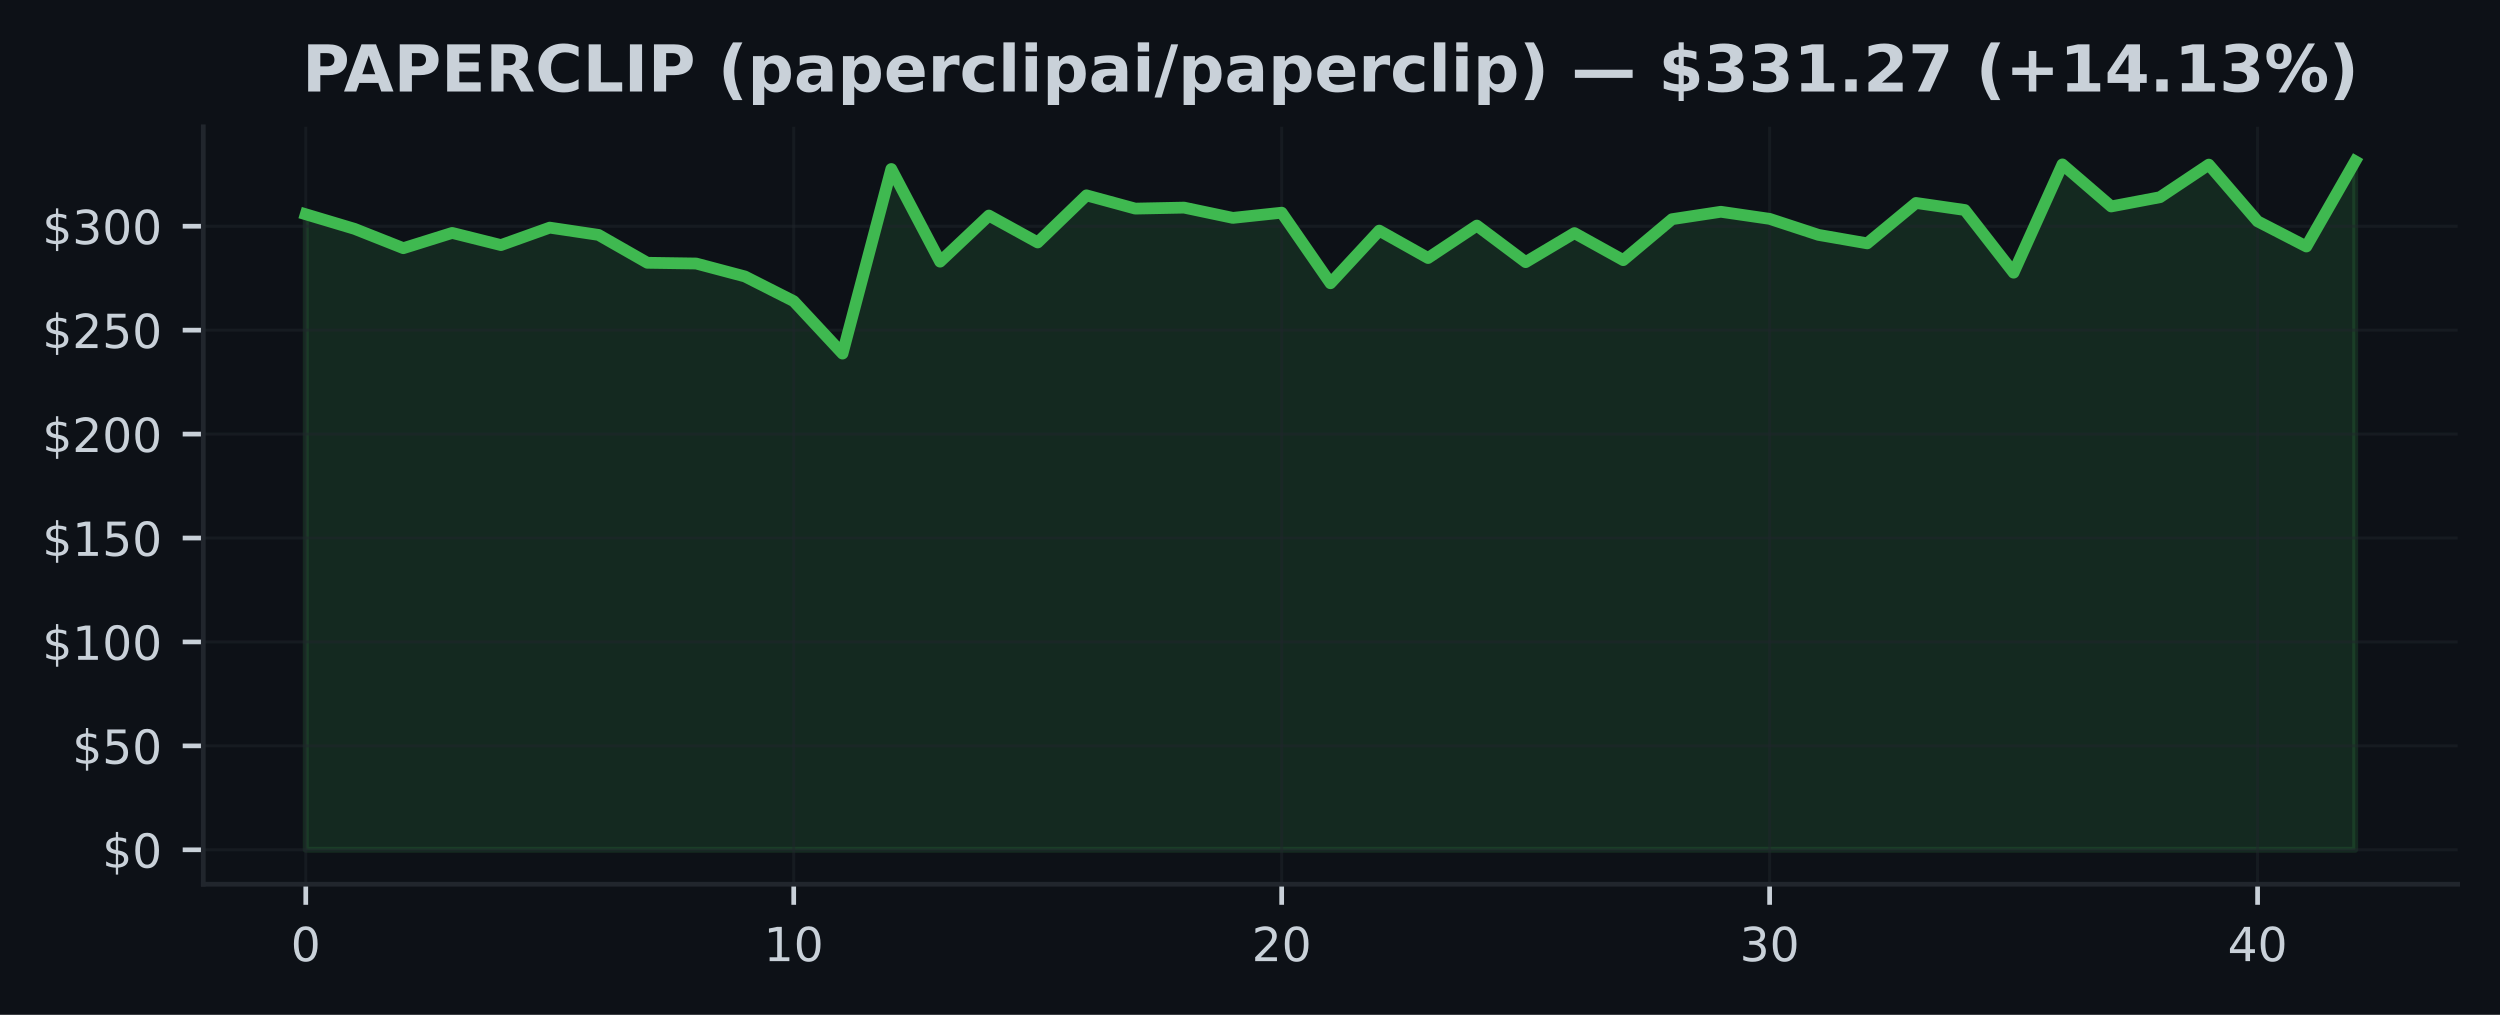
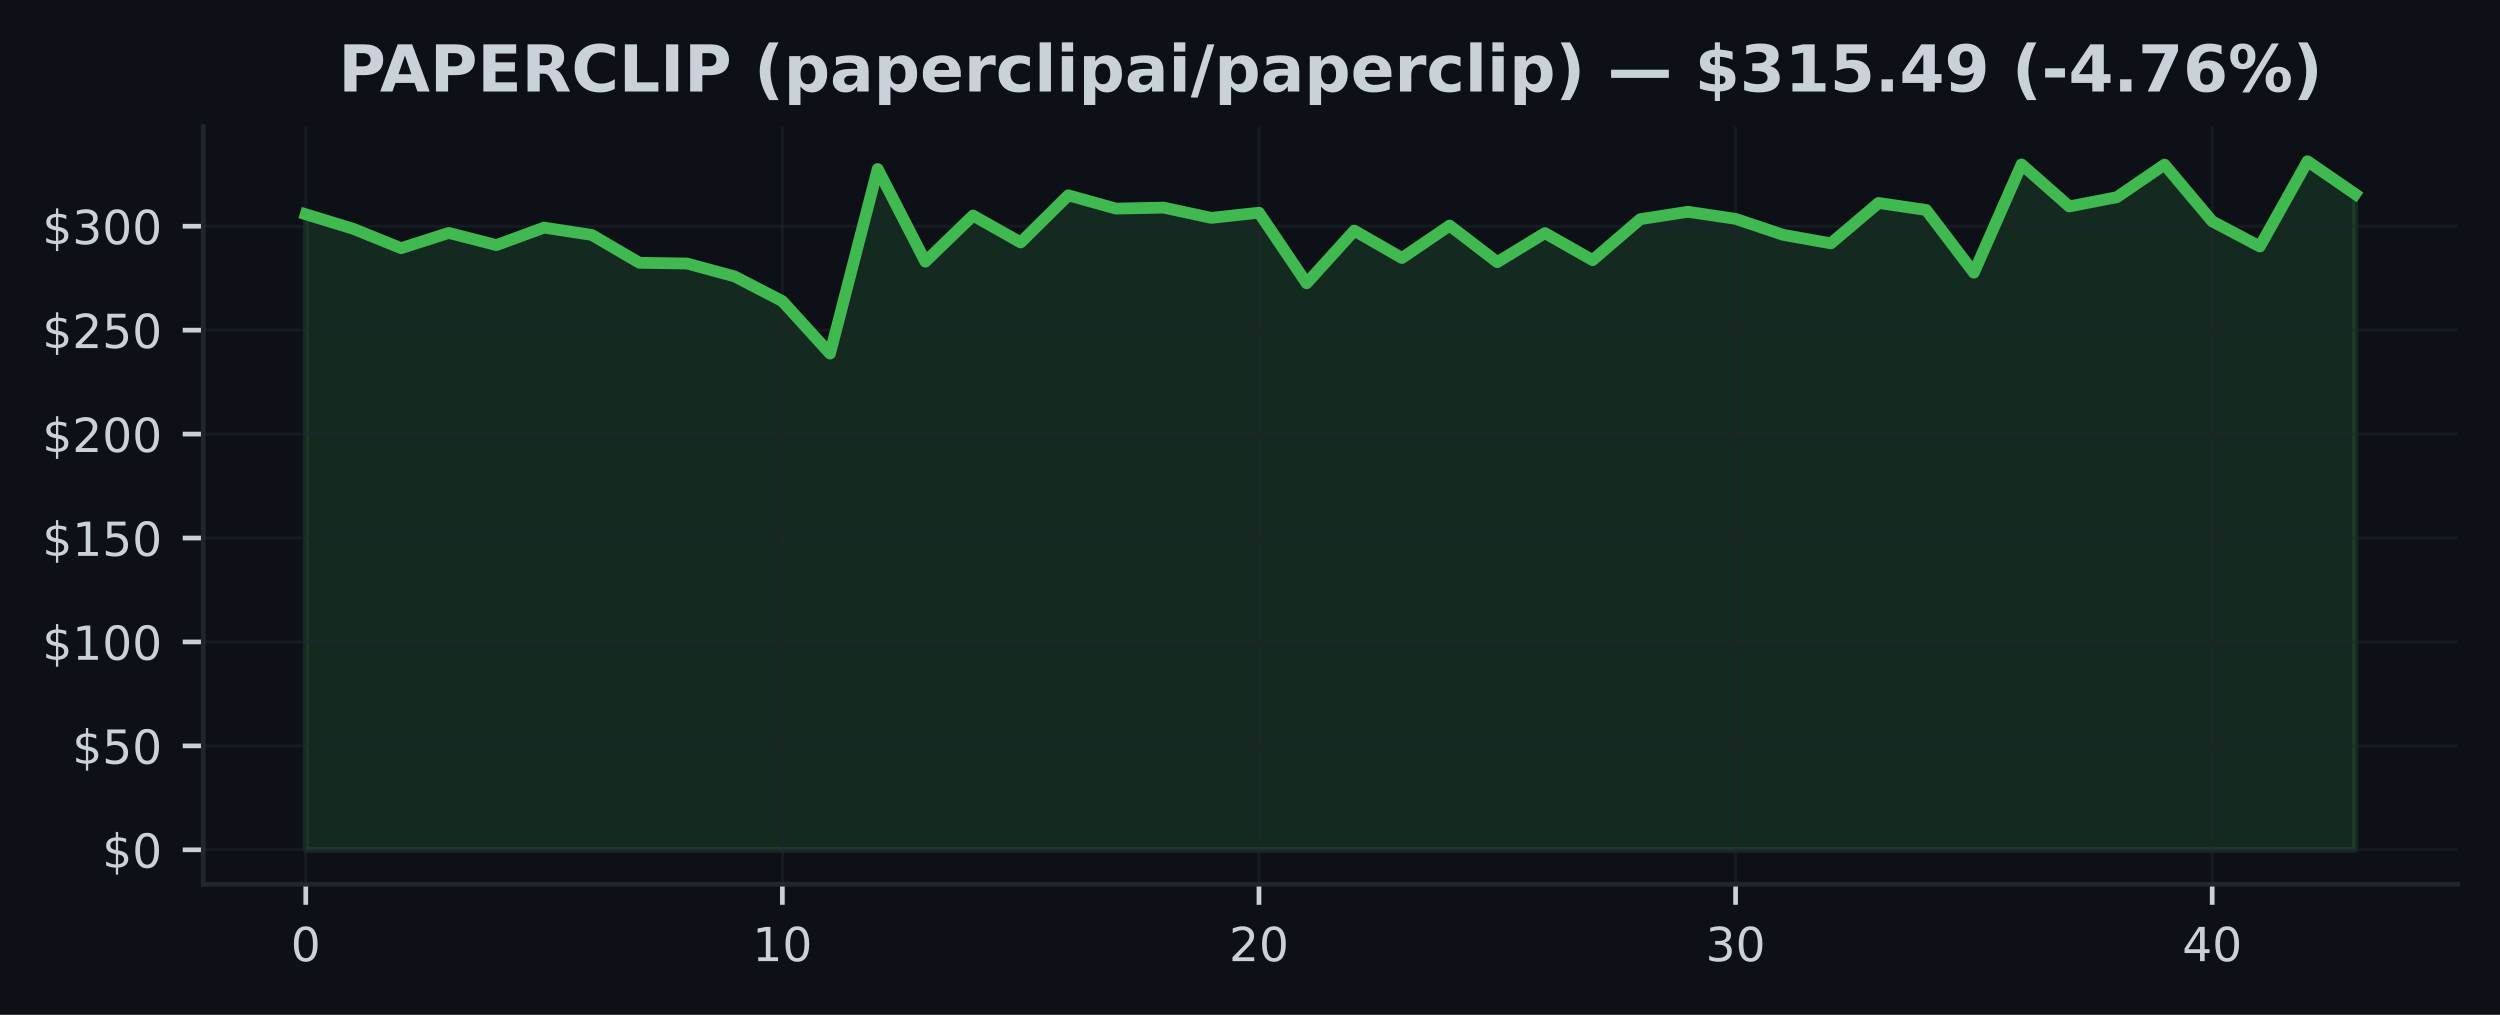
<svg xmlns="http://www.w3.org/2000/svg" xmlns:xlink="http://www.w3.org/1999/xlink" width="425pt" height="172.518pt" viewBox="0 0 425 172.518" version="1.1">
  <defs>
    <style type="text/css">*{stroke-linejoin: round; stroke-linecap: butt}</style>
  </defs>
  <g id="figure_1">
    <g id="patch_1">
      <path d="M 0 172.518  L 425 172.518  L 425 0  L 0 0  z " style="fill: #0d1117" />
    </g>
    <g id="axes_1">
      <g id="patch_2">
        <path d="M 34.56 150.318  L 417.8 150.318  L 417.8 21.558  L 34.56 21.558  z " style="fill: #0d1117" />
      </g>
      <g id="FillBetweenPolyCollection_1">
        <defs>
-           <path id="mf241611620" d="M 51.98 -28.053  L 51.98 -136.093  L 60.275 -133.613  L 68.57 -130.327  L 76.866 -132.924  L 85.161 -130.853  L 93.456 -133.821  L 101.751 -132.585  L 110.047 -127.846  L 118.342 -127.719  L 126.637 -125.521  L 134.932 -121.32  L 143.228 -112.412  L 151.523 -143.786  L 159.818 -128.04  L 168.113 -135.874  L 176.409 -131.302  L 184.704 -139.309  L 192.999 -137.054  L 201.294 -137.224  L 209.59 -135.478  L 217.885 -136.362  L 226.18 -124.366  L 234.475 -133.312  L 242.77 -128.655  L 251.066 -134.168  L 259.361 -127.956  L 267.656 -132.895  L 275.951 -128.295  L 284.247 -135.256  L 292.542 -136.517  L 300.837 -135.312  L 309.132 -132.592  L 317.428 -131.146  L 325.723 -138.016  L 334.018 -136.818  L 342.313 -126.164  L 350.609 -144.567  L 358.904 -137.422  L 367.199 -138.994  L 375.494 -144.531  L 383.79 -134.895  L 392.085 -130.616  L 400.38 -145.107  L 400.38 -28.053  L 400.38 -28.053  L 392.085 -28.053  L 383.79 -28.053  L 375.494 -28.053  L 367.199 -28.053  L 358.904 -28.053  L 350.609 -28.053  L 342.313 -28.053  L 334.018 -28.053  L 325.723 -28.053  L 317.428 -28.053  L 309.132 -28.053  L 300.837 -28.053  L 292.542 -28.053  L 284.247 -28.053  L 275.951 -28.053  L 267.656 -28.053  L 259.361 -28.053  L 251.066 -28.053  L 242.77 -28.053  L 234.475 -28.053  L 226.18 -28.053  L 217.885 -28.053  L 209.59 -28.053  L 201.294 -28.053  L 192.999 -28.053  L 184.704 -28.053  L 176.409 -28.053  L 168.113 -28.053  L 159.818 -28.053  L 151.523 -28.053  L 143.228 -28.053  L 134.932 -28.053  L 126.637 -28.053  L 118.342 -28.053  L 110.047 -28.053  L 101.751 -28.053  L 93.456 -28.053  L 85.161 -28.053  L 76.866 -28.053  L 68.57 -28.053  L 60.275 -28.053  L 51.98 -28.053  z " style="stroke: #3fb950; stroke-opacity: 0.15" />
+           <path id="me24eac872f" d="M 51.98 -28.053  L 51.98 -136.093  L 60.082 -133.613  L 68.185 -130.327  L 76.287 -132.924  L 84.389 -130.853  L 92.492 -133.821  L 100.594 -132.585  L 108.696 -127.846  L 116.799 -127.719  L 124.901 -125.521  L 133.003 -121.32  L 141.106 -112.412  L 149.208 -143.786  L 157.31 -128.04  L 165.413 -135.874  L 173.515 -131.302  L 181.617 -139.309  L 189.72 -137.054  L 197.822 -137.224  L 205.924 -135.478  L 214.027 -136.362  L 222.129 -124.366  L 230.231 -133.312  L 238.333 -128.655  L 246.436 -134.168  L 254.538 -127.956  L 262.64 -132.895  L 270.743 -128.295  L 278.845 -135.256  L 286.947 -136.517  L 295.05 -135.312  L 303.152 -132.592  L 311.254 -131.146  L 319.357 -138.016  L 327.459 -136.818  L 335.561 -126.164  L 343.664 -144.567  L 351.766 -137.422  L 359.868 -138.994  L 367.971 -144.531  L 376.073 -134.895  L 384.175 -130.616  L 392.278 -145.107  L 400.38 -139.531  L 400.38 -28.053  L 400.38 -28.053  L 392.278 -28.053  L 384.175 -28.053  L 376.073 -28.053  L 367.971 -28.053  L 359.868 -28.053  L 351.766 -28.053  L 343.664 -28.053  L 335.561 -28.053  L 327.459 -28.053  L 319.357 -28.053  L 311.254 -28.053  L 303.152 -28.053  L 295.05 -28.053  L 286.947 -28.053  L 278.845 -28.053  L 270.743 -28.053  L 262.64 -28.053  L 254.538 -28.053  L 246.436 -28.053  L 238.333 -28.053  L 230.231 -28.053  L 222.129 -28.053  L 214.027 -28.053  L 205.924 -28.053  L 197.822 -28.053  L 189.72 -28.053  L 181.617 -28.053  L 173.515 -28.053  L 165.413 -28.053  L 157.31 -28.053  L 149.208 -28.053  L 141.106 -28.053  L 133.003 -28.053  L 124.901 -28.053  L 116.799 -28.053  L 108.696 -28.053  L 100.594 -28.053  L 92.492 -28.053  L 84.389 -28.053  L 76.287 -28.053  L 68.185 -28.053  L 60.082 -28.053  L 51.98 -28.053  z " style="stroke: #3fb950; stroke-opacity: 0.15" />
        </defs>
-         <g clip-path="url(#p571a6e2af3)">
-           <use xlink:href="#mf241611620" x="0" y="172.518" style="fill: #3fb950; fill-opacity: 0.15; stroke: #3fb950; stroke-opacity: 0.15" />
+         <g clip-path="url(#pc6719e07db)">
+           <use xlink:href="#me24eac872f" x="0" y="172.518" style="fill: #3fb950; fill-opacity: 0.15; stroke: #3fb950; stroke-opacity: 0.15" />
        </g>
      </g>
      <g id="matplotlib.axis_1">
        <g id="xtick_1">
          <g id="line2d_1">
-             <path d="M 51.98 150.318  L 51.98 21.558  " clip-path="url(#p571a6e2af3)" style="fill: none; stroke: #21262d; stroke-opacity: 0.5; stroke-width: 0.5; stroke-linecap: square" />
+             <path d="M 51.98 150.318  L 51.98 21.558  " clip-path="url(#pc6719e07db)" style="fill: none; stroke: #21262d; stroke-opacity: 0.5; stroke-width: 0.5; stroke-linecap: square" />
          </g>
          <g id="line2d_2">
            <defs>
-               <path id="m3f71fff48d" d="M 0 0  L 0 3.5  " style="stroke: #c9d1d9; stroke-width: 0.8" />
+               <path id="m43823435c6" d="M 0 0  L 0 3.5  " style="stroke: #c9d1d9; stroke-width: 0.8" />
            </defs>
            <g>
-               <use xlink:href="#m3f71fff48d" x="51.98" y="150.318" style="fill: #c9d1d9; stroke: #c9d1d9; stroke-width: 0.8" />
+               <use xlink:href="#m43823435c6" x="51.98" y="150.318" style="fill: #c9d1d9; stroke: #c9d1d9; stroke-width: 0.8" />
            </g>
          </g>
          <g id="text_1">
            <g style="fill: #c9d1d9" transform="translate(49.435 163.3964) scale(0.08 -0.08)">
              <defs>
                <path id="DejaVuSans-13" d="M 2034 4250  Q 1547 4250 1301 3770  Q 1056 3291 1056 2328  Q 1056 1369 1301 889  Q 1547 409 2034 409  Q 2525 409 2770 889  Q 3016 1369 3016 2328  Q 3016 3291 2770 3770  Q 2525 4250 2034 4250  z M 2034 4750  Q 2819 4750 3233 4129  Q 3647 3509 3647 2328  Q 3647 1150 3233 529  Q 2819 -91 2034 -91  Q 1250 -91 836 529  Q 422 1150 422 2328  Q 422 3509 836 4129  Q 1250 4750 2034 4750  z " transform="scale(0.015625)" />
              </defs>
              <use xlink:href="#DejaVuSans-13" />
            </g>
          </g>
        </g>
        <g id="xtick_2">
          <g id="line2d_3">
-             <path d="M 134.932 150.318  L 134.932 21.558  " clip-path="url(#p571a6e2af3)" style="fill: none; stroke: #21262d; stroke-opacity: 0.5; stroke-width: 0.5; stroke-linecap: square" />
+             <path d="M 133.003 150.318  L 133.003 21.558  " clip-path="url(#pc6719e07db)" style="fill: none; stroke: #21262d; stroke-opacity: 0.5; stroke-width: 0.5; stroke-linecap: square" />
          </g>
          <g id="line2d_4">
            <g>
-               <use xlink:href="#m3f71fff48d" x="134.932" y="150.318" style="fill: #c9d1d9; stroke: #c9d1d9; stroke-width: 0.8" />
+               <use xlink:href="#m43823435c6" x="133.003" y="150.318" style="fill: #c9d1d9; stroke: #c9d1d9; stroke-width: 0.8" />
            </g>
          </g>
          <g id="text_2">
-             <g style="fill: #c9d1d9" transform="translate(129.8424 163.3964) scale(0.08 -0.08)">
+             <g style="fill: #c9d1d9" transform="translate(127.9133 163.3964) scale(0.08 -0.08)">
              <defs>
                <path id="DejaVuSans-14" d="M 794 531  L 1825 531  L 1825 4091  L 703 3866  L 703 4441  L 1819 4666  L 2450 4666  L 2450 531  L 3481 531  L 3481 0  L 794 0  L 794 531  z " transform="scale(0.015625)" />
              </defs>
              <use xlink:href="#DejaVuSans-14" />
              <use xlink:href="#DejaVuSans-13" transform="translate(63.625 0)" />
            </g>
          </g>
        </g>
        <g id="xtick_3">
          <g id="line2d_5">
-             <path d="M 217.885 150.318  L 217.885 21.558  " clip-path="url(#p571a6e2af3)" style="fill: none; stroke: #21262d; stroke-opacity: 0.5; stroke-width: 0.5; stroke-linecap: square" />
+             <path d="M 214.027 150.318  L 214.027 21.558  " clip-path="url(#pc6719e07db)" style="fill: none; stroke: #21262d; stroke-opacity: 0.5; stroke-width: 0.5; stroke-linecap: square" />
          </g>
          <g id="line2d_6">
            <g>
-               <use xlink:href="#m3f71fff48d" x="217.885" y="150.318" style="fill: #c9d1d9; stroke: #c9d1d9; stroke-width: 0.8" />
+               <use xlink:href="#m43823435c6" x="214.027" y="150.318" style="fill: #c9d1d9; stroke: #c9d1d9; stroke-width: 0.8" />
            </g>
          </g>
          <g id="text_3">
-             <g style="fill: #c9d1d9" transform="translate(212.7948 163.3964) scale(0.08 -0.08)">
+             <g style="fill: #c9d1d9" transform="translate(208.9365 163.3964) scale(0.08 -0.08)">
              <defs>
                <path id="DejaVuSans-15" d="M 1228 531  L 3431 531  L 3431 0  L 469 0  L 469 531  Q 828 903 1448 1529  Q 2069 2156 2228 2338  Q 2531 2678 2651 2914  Q 2772 3150 2772 3378  Q 2772 3750 2511 3984  Q 2250 4219 1831 4219  Q 1534 4219 1204 4116  Q 875 4013 500 3803  L 500 4441  Q 881 4594 1212 4672  Q 1544 4750 1819 4750  Q 2544 4750 2975 4387  Q 3406 4025 3406 3419  Q 3406 3131 3298 2873  Q 3191 2616 2906 2266  Q 2828 2175 2409 1742  Q 1991 1309 1228 531  z " transform="scale(0.015625)" />
              </defs>
              <use xlink:href="#DejaVuSans-15" />
              <use xlink:href="#DejaVuSans-13" transform="translate(63.625 0)" />
            </g>
          </g>
        </g>
        <g id="xtick_4">
          <g id="line2d_7">
-             <path d="M 300.837 150.318  L 300.837 21.558  " clip-path="url(#p571a6e2af3)" style="fill: none; stroke: #21262d; stroke-opacity: 0.5; stroke-width: 0.5; stroke-linecap: square" />
+             <path d="M 295.05 150.318  L 295.05 21.558  " clip-path="url(#pc6719e07db)" style="fill: none; stroke: #21262d; stroke-opacity: 0.5; stroke-width: 0.5; stroke-linecap: square" />
          </g>
          <g id="line2d_8">
            <g>
-               <use xlink:href="#m3f71fff48d" x="300.837" y="150.318" style="fill: #c9d1d9; stroke: #c9d1d9; stroke-width: 0.8" />
+               <use xlink:href="#m43823435c6" x="295.05" y="150.318" style="fill: #c9d1d9; stroke: #c9d1d9; stroke-width: 0.8" />
            </g>
          </g>
          <g id="text_4">
-             <g style="fill: #c9d1d9" transform="translate(295.7471 163.3964) scale(0.08 -0.08)">
+             <g style="fill: #c9d1d9" transform="translate(289.9598 163.3964) scale(0.08 -0.08)">
              <defs>
                <path id="DejaVuSans-16" d="M 2597 2516  Q 3050 2419 3304 2112  Q 3559 1806 3559 1356  Q 3559 666 3084 287  Q 2609 -91 1734 -91  Q 1441 -91 1130 -33  Q 819 25 488 141  L 488 750  Q 750 597 1062 519  Q 1375 441 1716 441  Q 2309 441 2620 675  Q 2931 909 2931 1356  Q 2931 1769 2642 2001  Q 2353 2234 1838 2234  L 1294 2234  L 1294 2753  L 1863 2753  Q 2328 2753 2575 2939  Q 2822 3125 2822 3475  Q 2822 3834 2567 4026  Q 2313 4219 1838 4219  Q 1578 4219 1281 4162  Q 984 4106 628 3988  L 628 4550  Q 988 4650 1302 4700  Q 1616 4750 1894 4750  Q 2613 4750 3031 4423  Q 3450 4097 3450 3541  Q 3450 3153 3228 2886  Q 3006 2619 2597 2516  z " transform="scale(0.015625)" />
              </defs>
              <use xlink:href="#DejaVuSans-16" />
              <use xlink:href="#DejaVuSans-13" transform="translate(63.625 0)" />
            </g>
          </g>
        </g>
        <g id="xtick_5">
          <g id="line2d_9">
-             <path d="M 383.79 150.318  L 383.79 21.558  " clip-path="url(#p571a6e2af3)" style="fill: none; stroke: #21262d; stroke-opacity: 0.5; stroke-width: 0.5; stroke-linecap: square" />
+             <path d="M 376.073 150.318  L 376.073 21.558  " clip-path="url(#pc6719e07db)" style="fill: none; stroke: #21262d; stroke-opacity: 0.5; stroke-width: 0.5; stroke-linecap: square" />
          </g>
          <g id="line2d_10">
            <g>
-               <use xlink:href="#m3f71fff48d" x="383.79" y="150.318" style="fill: #c9d1d9; stroke: #c9d1d9; stroke-width: 0.8" />
+               <use xlink:href="#m43823435c6" x="376.073" y="150.318" style="fill: #c9d1d9; stroke: #c9d1d9; stroke-width: 0.8" />
            </g>
          </g>
          <g id="text_5">
-             <g style="fill: #c9d1d9" transform="translate(378.6995 163.3964) scale(0.08 -0.08)">
+             <g style="fill: #c9d1d9" transform="translate(370.983 163.3964) scale(0.08 -0.08)">
              <defs>
                <path id="DejaVuSans-17" d="M 2419 4116  L 825 1625  L 2419 1625  L 2419 4116  z M 2253 4666  L 3047 4666  L 3047 1625  L 3713 1625  L 3713 1100  L 3047 1100  L 3047 0  L 2419 0  L 2419 1100  L 313 1100  L 313 1709  L 2253 4666  z " transform="scale(0.015625)" />
              </defs>
              <use xlink:href="#DejaVuSans-17" />
              <use xlink:href="#DejaVuSans-13" transform="translate(63.625 0)" />
            </g>
          </g>
        </g>
      </g>
      <g id="matplotlib.axis_2">
        <g id="ytick_1">
          <g id="line2d_11">
-             <path d="M 34.56 144.466  L 417.8 144.466  " clip-path="url(#p571a6e2af3)" style="fill: none; stroke: #21262d; stroke-opacity: 0.5; stroke-width: 0.5; stroke-linecap: square" />
+             <path d="M 34.56 144.466  L 417.8 144.466  " clip-path="url(#pc6719e07db)" style="fill: none; stroke: #21262d; stroke-opacity: 0.5; stroke-width: 0.5; stroke-linecap: square" />
          </g>
          <g id="line2d_12">
            <defs>
-               <path id="m5c9464b372" d="M 0 0  L -3.5 0  " style="stroke: #c9d1d9; stroke-width: 0.8" />
+               <path id="m515d30eed3" d="M 0 0  L -3.5 0  " style="stroke: #c9d1d9; stroke-width: 0.8" />
            </defs>
            <g>
-               <use xlink:href="#m5c9464b372" x="34.56" y="144.466" style="fill: #c9d1d9; stroke: #c9d1d9; stroke-width: 0.8" />
+               <use xlink:href="#m515d30eed3" x="34.56" y="144.466" style="fill: #c9d1d9; stroke: #c9d1d9; stroke-width: 0.8" />
            </g>
          </g>
          <g id="text_6">
            <g style="fill: #c9d1d9" transform="translate(17.38 147.5049) scale(0.08 -0.08)">
              <defs>
                <path id="DejaVuSans-7" d="M 2163 -941  L 1850 -941  L 1847 0  Q 1519 6 1191 76  Q 863 147 531 288  L 531 850  Q 850 650 1176 548  Q 1503 447 1850 444  L 1850 1869  Q 1159 1981 845 2250  Q 531 2519 531 2988  Q 531 3497 872 3790  Q 1213 4084 1850 4128  L 1850 4863  L 2163 4863  L 2163 4138  Q 2453 4125 2725 4076  Q 2997 4028 3256 3944  L 3256 3397  Q 2997 3528 2723 3600  Q 2450 3672 2163 3684  L 2163 2350  Q 2872 2241 3206 1959  Q 3541 1678 3541 1191  Q 3541 663 3186 358  Q 2831 53 2163 6  L 2163 -941  z M 1850 2406  L 1850 3688  Q 1488 3647 1297 3481  Q 1106 3316 1106 3041  Q 1106 2772 1282 2622  Q 1459 2472 1850 2406  z M 2163 1806  L 2163 453  Q 2559 506 2761 678  Q 2963 850 2963 1131  Q 2963 1406 2770 1568  Q 2578 1731 2163 1806  z " transform="scale(0.015625)" />
              </defs>
              <use xlink:href="#DejaVuSans-7" />
              <use xlink:href="#DejaVuSans-13" transform="translate(63.625 0)" />
            </g>
          </g>
        </g>
        <g id="ytick_2">
          <g id="line2d_13">
-             <path d="M 34.56 126.798  L 417.8 126.798  " clip-path="url(#p571a6e2af3)" style="fill: none; stroke: #21262d; stroke-opacity: 0.5; stroke-width: 0.5; stroke-linecap: square" />
+             <path d="M 34.56 126.798  L 417.8 126.798  " clip-path="url(#pc6719e07db)" style="fill: none; stroke: #21262d; stroke-opacity: 0.5; stroke-width: 0.5; stroke-linecap: square" />
          </g>
          <g id="line2d_14">
            <g>
-               <use xlink:href="#m5c9464b372" x="34.56" y="126.798" style="fill: #c9d1d9; stroke: #c9d1d9; stroke-width: 0.8" />
+               <use xlink:href="#m515d30eed3" x="34.56" y="126.798" style="fill: #c9d1d9; stroke: #c9d1d9; stroke-width: 0.8" />
            </g>
          </g>
          <g id="text_7">
            <g style="fill: #c9d1d9" transform="translate(12.29 129.8374) scale(0.08 -0.08)">
              <defs>
                <path id="DejaVuSans-18" d="M 691 4666  L 3169 4666  L 3169 4134  L 1269 4134  L 1269 2991  Q 1406 3038 1543 3061  Q 1681 3084 1819 3084  Q 2600 3084 3056 2656  Q 3513 2228 3513 1497  Q 3513 744 3044 326  Q 2575 -91 1722 -91  Q 1428 -91 1123 -41  Q 819 9 494 109  L 494 744  Q 775 591 1075 516  Q 1375 441 1709 441  Q 2250 441 2565 725  Q 2881 1009 2881 1497  Q 2881 1984 2565 2268  Q 2250 2553 1709 2553  Q 1456 2553 1204 2497  Q 953 2441 691 2322  L 691 4666  z " transform="scale(0.015625)" />
              </defs>
              <use xlink:href="#DejaVuSans-7" />
              <use xlink:href="#DejaVuSans-18" transform="translate(63.625 0)" />
              <use xlink:href="#DejaVuSans-13" transform="translate(127.25 0)" />
            </g>
          </g>
        </g>
        <g id="ytick_3">
          <g id="line2d_15">
-             <path d="M 34.56 109.13  L 417.8 109.13  " clip-path="url(#p571a6e2af3)" style="fill: none; stroke: #21262d; stroke-opacity: 0.5; stroke-width: 0.5; stroke-linecap: square" />
+             <path d="M 34.56 109.13  L 417.8 109.13  " clip-path="url(#pc6719e07db)" style="fill: none; stroke: #21262d; stroke-opacity: 0.5; stroke-width: 0.5; stroke-linecap: square" />
          </g>
          <g id="line2d_16">
            <g>
-               <use xlink:href="#m5c9464b372" x="34.56" y="109.13" style="fill: #c9d1d9; stroke: #c9d1d9; stroke-width: 0.8" />
+               <use xlink:href="#m515d30eed3" x="34.56" y="109.13" style="fill: #c9d1d9; stroke: #c9d1d9; stroke-width: 0.8" />
            </g>
          </g>
          <g id="text_8">
            <g style="fill: #c9d1d9" transform="translate(7.2 112.1698) scale(0.08 -0.08)">
              <use xlink:href="#DejaVuSans-7" />
              <use xlink:href="#DejaVuSans-14" transform="translate(63.625 0)" />
              <use xlink:href="#DejaVuSans-13" transform="translate(127.25 0)" />
              <use xlink:href="#DejaVuSans-13" transform="translate(190.875 0)" />
            </g>
          </g>
        </g>
        <g id="ytick_4">
          <g id="line2d_17">
-             <path d="M 34.56 91.463  L 417.8 91.463  " clip-path="url(#p571a6e2af3)" style="fill: none; stroke: #21262d; stroke-opacity: 0.5; stroke-width: 0.5; stroke-linecap: square" />
+             <path d="M 34.56 91.463  L 417.8 91.463  " clip-path="url(#pc6719e07db)" style="fill: none; stroke: #21262d; stroke-opacity: 0.5; stroke-width: 0.5; stroke-linecap: square" />
          </g>
          <g id="line2d_18">
            <g>
-               <use xlink:href="#m5c9464b372" x="34.56" y="91.463" style="fill: #c9d1d9; stroke: #c9d1d9; stroke-width: 0.8" />
+               <use xlink:href="#m515d30eed3" x="34.56" y="91.463" style="fill: #c9d1d9; stroke: #c9d1d9; stroke-width: 0.8" />
            </g>
          </g>
          <g id="text_9">
            <g style="fill: #c9d1d9" transform="translate(7.2 94.5023) scale(0.08 -0.08)">
              <use xlink:href="#DejaVuSans-7" />
              <use xlink:href="#DejaVuSans-14" transform="translate(63.625 0)" />
              <use xlink:href="#DejaVuSans-18" transform="translate(127.25 0)" />
              <use xlink:href="#DejaVuSans-13" transform="translate(190.875 0)" />
            </g>
          </g>
        </g>
        <g id="ytick_5">
          <g id="line2d_19">
-             <path d="M 34.56 73.795  L 417.8 73.795  " clip-path="url(#p571a6e2af3)" style="fill: none; stroke: #21262d; stroke-opacity: 0.5; stroke-width: 0.5; stroke-linecap: square" />
+             <path d="M 34.56 73.795  L 417.8 73.795  " clip-path="url(#pc6719e07db)" style="fill: none; stroke: #21262d; stroke-opacity: 0.5; stroke-width: 0.5; stroke-linecap: square" />
          </g>
          <g id="line2d_20">
            <g>
-               <use xlink:href="#m5c9464b372" x="34.56" y="73.795" style="fill: #c9d1d9; stroke: #c9d1d9; stroke-width: 0.8" />
+               <use xlink:href="#m515d30eed3" x="34.56" y="73.795" style="fill: #c9d1d9; stroke: #c9d1d9; stroke-width: 0.8" />
            </g>
          </g>
          <g id="text_10">
            <g style="fill: #c9d1d9" transform="translate(7.2 76.83475) scale(0.08 -0.08)">
              <use xlink:href="#DejaVuSans-7" />
              <use xlink:href="#DejaVuSans-15" transform="translate(63.625 0)" />
              <use xlink:href="#DejaVuSans-13" transform="translate(127.25 0)" />
              <use xlink:href="#DejaVuSans-13" transform="translate(190.875 0)" />
            </g>
          </g>
        </g>
        <g id="ytick_6">
          <g id="line2d_21">
-             <path d="M 34.56 56.128  L 417.8 56.128  " clip-path="url(#p571a6e2af3)" style="fill: none; stroke: #21262d; stroke-opacity: 0.5; stroke-width: 0.5; stroke-linecap: square" />
+             <path d="M 34.56 56.128  L 417.8 56.128  " clip-path="url(#pc6719e07db)" style="fill: none; stroke: #21262d; stroke-opacity: 0.5; stroke-width: 0.5; stroke-linecap: square" />
          </g>
          <g id="line2d_22">
            <g>
-               <use xlink:href="#m5c9464b372" x="34.56" y="56.128" style="fill: #c9d1d9; stroke: #c9d1d9; stroke-width: 0.8" />
+               <use xlink:href="#m515d30eed3" x="34.56" y="56.128" style="fill: #c9d1d9; stroke: #c9d1d9; stroke-width: 0.8" />
            </g>
          </g>
          <g id="text_11">
            <g style="fill: #c9d1d9" transform="translate(7.2 59.16721) scale(0.08 -0.08)">
              <use xlink:href="#DejaVuSans-7" />
              <use xlink:href="#DejaVuSans-15" transform="translate(63.625 0)" />
              <use xlink:href="#DejaVuSans-18" transform="translate(127.25 0)" />
              <use xlink:href="#DejaVuSans-13" transform="translate(190.875 0)" />
            </g>
          </g>
        </g>
        <g id="ytick_7">
          <g id="line2d_23">
-             <path d="M 34.56 38.46  L 417.8 38.46  " clip-path="url(#p571a6e2af3)" style="fill: none; stroke: #21262d; stroke-opacity: 0.5; stroke-width: 0.5; stroke-linecap: square" />
+             <path d="M 34.56 38.46  L 417.8 38.46  " clip-path="url(#pc6719e07db)" style="fill: none; stroke: #21262d; stroke-opacity: 0.5; stroke-width: 0.5; stroke-linecap: square" />
          </g>
          <g id="line2d_24">
            <g>
-               <use xlink:href="#m5c9464b372" x="34.56" y="38.46" style="fill: #c9d1d9; stroke: #c9d1d9; stroke-width: 0.8" />
+               <use xlink:href="#m515d30eed3" x="34.56" y="38.46" style="fill: #c9d1d9; stroke: #c9d1d9; stroke-width: 0.8" />
            </g>
          </g>
          <g id="text_12">
            <g style="fill: #c9d1d9" transform="translate(7.2 41.49967) scale(0.08 -0.08)">
              <use xlink:href="#DejaVuSans-7" />
              <use xlink:href="#DejaVuSans-16" transform="translate(63.625 0)" />
              <use xlink:href="#DejaVuSans-13" transform="translate(127.25 0)" />
              <use xlink:href="#DejaVuSans-13" transform="translate(190.875 0)" />
            </g>
          </g>
        </g>
      </g>
      <g id="line2d_25">
-         <path d="M 51.98 36.425  L 60.275 38.906  L 68.57 42.192  L 76.866 39.595  L 85.161 41.665  L 93.456 38.697  L 101.751 39.934  L 110.047 44.672  L 118.342 44.799  L 126.637 46.997  L 134.932 51.199  L 143.228 60.107  L 151.523 28.733  L 159.818 44.478  L 168.113 36.644  L 176.409 41.216  L 184.704 33.209  L 192.999 35.464  L 201.294 35.294  L 209.59 37.04  L 217.885 36.156  L 226.18 48.153  L 234.475 39.206  L 242.77 43.863  L 251.066 38.351  L 259.361 44.563  L 267.656 39.623  L 275.951 44.223  L 284.247 37.262  L 292.542 36.001  L 300.837 37.206  L 309.132 39.927  L 317.428 41.372  L 325.723 34.503  L 334.018 35.701  L 342.313 46.354  L 350.609 27.952  L 358.904 35.096  L 367.199 33.524  L 375.494 27.987  L 383.79 37.623  L 392.085 41.902  L 400.38 27.411  " clip-path="url(#p571a6e2af3)" style="fill: none; stroke: #3fb950; stroke-width: 2; stroke-linecap: square" />
+         <path d="M 51.98 36.425  L 60.082 38.906  L 68.185 42.192  L 76.287 39.595  L 84.389 41.665  L 92.492 38.697  L 100.594 39.934  L 108.696 44.672  L 116.799 44.799  L 124.901 46.997  L 133.003 51.199  L 141.106 60.107  L 149.208 28.733  L 157.31 44.478  L 165.413 36.644  L 173.515 41.216  L 181.617 33.209  L 189.72 35.464  L 197.822 35.294  L 205.924 37.04  L 214.027 36.156  L 222.129 48.153  L 230.231 39.206  L 238.333 43.863  L 246.436 38.351  L 254.538 44.563  L 262.64 39.623  L 270.743 44.223  L 278.845 37.262  L 286.947 36.001  L 295.05 37.206  L 303.152 39.927  L 311.254 41.372  L 319.357 34.503  L 327.459 35.701  L 335.561 46.354  L 343.664 27.952  L 351.766 35.096  L 359.868 33.524  L 367.971 27.987  L 376.073 37.623  L 384.175 41.902  L 392.278 27.411  L 400.38 32.987  " clip-path="url(#pc6719e07db)" style="fill: none; stroke: #3fb950; stroke-width: 2; stroke-linecap: square" />
      </g>
      <g id="patch_3">
        <path d="M 34.56 150.318  L 34.56 21.558  " style="fill: none; stroke: #21262d; stroke-width: 0.8; stroke-linejoin: miter; stroke-linecap: square" />
      </g>
      <g id="patch_4">
        <path d="M 34.56 150.318  L 417.8 150.318  " style="fill: none; stroke: #21262d; stroke-width: 0.8; stroke-linejoin: miter; stroke-linecap: square" />
      </g>
      <g id="text_13">
-         <g style="fill: #c9d1d9" transform="translate(51.37625 15.55828) scale(0.11 -0.11)">
+         <g style="fill: #c9d1d9" transform="translate(57.52938 15.55828) scale(0.11 -0.11)">
          <defs>
            <path id="DejaVuSans-Bold-33" d="M 588 4666  L 2584 4666  Q 3475 4666 3951 4270  Q 4428 3875 4428 3144  Q 4428 2409 3951 2014  Q 3475 1619 2584 1619  L 1791 1619  L 1791 0  L 588 0  L 588 4666  z M 1791 3794  L 1791 2491  L 2456 2491  Q 2806 2491 2997 2661  Q 3188 2831 3188 3144  Q 3188 3456 2997 3625  Q 2806 3794 2456 3794  L 1791 3794  z " transform="scale(0.015625)" />
            <path id="DejaVuSans-Bold-24" d="M 3419 850  L 1538 850  L 1241 0  L 31 0  L 1759 4666  L 3194 4666  L 4922 0  L 3713 0  L 3419 850  z M 1838 1716  L 3116 1716  L 2478 3572  L 1838 1716  z " transform="scale(0.015625)" />
            <path id="DejaVuSans-Bold-28" d="M 588 4666  L 3834 4666  L 3834 3756  L 1791 3756  L 1791 2888  L 3713 2888  L 3713 1978  L 1791 1978  L 1791 909  L 3903 909  L 3903 0  L 588 0  L 588 4666  z " transform="scale(0.015625)" />
            <path id="DejaVuSans-Bold-35" d="M 2297 2597  Q 2675 2597 2839 2737  Q 3003 2878 3003 3200  Q 3003 3519 2839 3656  Q 2675 3794 2297 3794  L 1791 3794  L 1791 2597  L 2297 2597  z M 1791 1766  L 1791 0  L 588 0  L 588 4666  L 2425 4666  Q 3347 4666 3776 4356  Q 4206 4047 4206 3378  Q 4206 2916 3982 2619  Q 3759 2322 3309 2181  Q 3556 2125 3751 1926  Q 3947 1728 4147 1325  L 4800 0  L 3519 0  L 2950 1159  Q 2778 1509 2601 1637  Q 2425 1766 2131 1766  L 1791 1766  z " transform="scale(0.015625)" />
            <path id="DejaVuSans-Bold-26" d="M 4288 256  Q 3956 84 3597 -3  Q 3238 -91 2847 -91  Q 1681 -91 1000 561  Q 319 1213 319 2328  Q 319 3447 1000 4098  Q 1681 4750 2847 4750  Q 3238 4750 3597 4662  Q 3956 4575 4288 4403  L 4288 3438  Q 3953 3666 3628 3772  Q 3303 3878 2944 3878  Q 2300 3878 1931 3465  Q 1563 3053 1563 2328  Q 1563 1606 1931 1193  Q 2300 781 2944 781  Q 3303 781 3628 887  Q 3953 994 4288 1222  L 4288 256  z " transform="scale(0.015625)" />
            <path id="DejaVuSans-Bold-2f" d="M 588 4666  L 1791 4666  L 1791 909  L 3903 909  L 3903 0  L 588 0  L 588 4666  z " transform="scale(0.015625)" />
            <path id="DejaVuSans-Bold-2c" d="M 588 4666  L 1791 4666  L 1791 0  L 588 0  L 588 4666  z " transform="scale(0.015625)" />
            <path id="DejaVuSans-Bold-3" transform="scale(0.015625)" />
            <path id="DejaVuSans-Bold-b" d="M 2413 -844  L 1484 -844  Q 1006 -72 778 623  Q 550 1319 550 2003  Q 550 2688 779 3389  Q 1009 4091 1484 4856  L 2413 4856  Q 2013 4116 1813 3408  Q 1613 2700 1613 2009  Q 1613 1319 1811 609  Q 2009 -100 2413 -844  z " transform="scale(0.015625)" />
            <path id="DejaVuSans-Bold-53" d="M 1656 506  L 1656 -1331  L 538 -1331  L 538 3500  L 1656 3500  L 1656 2988  Q 1888 3294 2169 3439  Q 2450 3584 2816 3584  Q 3463 3584 3878 3070  Q 4294 2556 4294 1747  Q 4294 938 3878 423  Q 3463 -91 2816 -91  Q 2450 -91 2169 54  Q 1888 200 1656 506  z M 2400 2772  Q 2041 2772 1848 2508  Q 1656 2244 1656 1747  Q 1656 1250 1848 986  Q 2041 722 2400 722  Q 2759 722 2948 984  Q 3138 1247 3138 1747  Q 3138 2247 2948 2509  Q 2759 2772 2400 2772  z " transform="scale(0.015625)" />
            <path id="DejaVuSans-Bold-44" d="M 2106 1575  Q 1756 1575 1579 1456  Q 1403 1338 1403 1106  Q 1403 894 1545 773  Q 1688 653 1941 653  Q 2256 653 2472 879  Q 2688 1106 2688 1447  L 2688 1575  L 2106 1575  z M 3816 1997  L 3816 0  L 2688 0  L 2688 519  Q 2463 200 2181 54  Q 1900 -91 1497 -91  Q 953 -91 614 226  Q 275 544 275 1050  Q 275 1666 698 1953  Q 1122 2241 2028 2241  L 2688 2241  L 2688 2328  Q 2688 2594 2478 2717  Q 2269 2841 1825 2841  Q 1466 2841 1156 2769  Q 847 2697 581 2553  L 581 3406  Q 941 3494 1303 3539  Q 1666 3584 2028 3584  Q 2975 3584 3395 3211  Q 3816 2838 3816 1997  z " transform="scale(0.015625)" />
            <path id="DejaVuSans-Bold-48" d="M 4031 1759  L 4031 1441  L 1416 1441  Q 1456 1047 1700 850  Q 1944 653 2381 653  Q 2734 653 3104 758  Q 3475 863 3866 1075  L 3866 213  Q 3469 63 3072 -14  Q 2675 -91 2278 -91  Q 1328 -91 801 392  Q 275 875 275 1747  Q 275 2603 792 3093  Q 1309 3584 2216 3584  Q 3041 3584 3536 3087  Q 4031 2591 4031 1759  z M 2881 2131  Q 2881 2450 2695 2645  Q 2509 2841 2209 2841  Q 1884 2841 1681 2658  Q 1478 2475 1428 2131  L 2881 2131  z " transform="scale(0.015625)" />
            <path id="DejaVuSans-Bold-55" d="M 3138 2547  Q 2991 2616 2845 2648  Q 2700 2681 2553 2681  Q 2122 2681 1889 2404  Q 1656 2128 1656 1613  L 1656 0  L 538 0  L 538 3500  L 1656 3500  L 1656 2925  Q 1872 3269 2151 3426  Q 2431 3584 2822 3584  Q 2878 3584 2943 3579  Q 3009 3575 3134 3559  L 3138 2547  z " transform="scale(0.015625)" />
            <path id="DejaVuSans-Bold-46" d="M 3366 3391  L 3366 2478  Q 3138 2634 2908 2709  Q 2678 2784 2431 2784  Q 1963 2784 1702 2511  Q 1441 2238 1441 1747  Q 1441 1256 1702 982  Q 1963 709 2431 709  Q 2694 709 2930 787  Q 3166 866 3366 1019  L 3366 103  Q 3103 6 2833 -42  Q 2563 -91 2291 -91  Q 1344 -91 809 395  Q 275 881 275 1747  Q 275 2613 809 3098  Q 1344 3584 2291 3584  Q 2566 3584 2833 3536  Q 3100 3488 3366 3391  z " transform="scale(0.015625)" />
            <path id="DejaVuSans-Bold-4f" d="M 538 4863  L 1656 4863  L 1656 0  L 538 0  L 538 4863  z " transform="scale(0.015625)" />
            <path id="DejaVuSans-Bold-4c" d="M 538 3500  L 1656 3500  L 1656 0  L 538 0  L 538 3500  z M 538 4863  L 1656 4863  L 1656 3950  L 538 3950  L 538 4863  z " transform="scale(0.015625)" />
            <path id="DejaVuSans-Bold-12" d="M 1644 4666  L 2338 4666  L 691 -594  L 0 -594  L 1644 4666  z " transform="scale(0.015625)" />
            <path id="DejaVuSans-Bold-c" d="M 513 -844  Q 913 -100 1113 609  Q 1313 1319 1313 2009  Q 1313 2700 1113 3408  Q 913 4116 513 4856  L 1441 4856  Q 1916 4091 2145 3389  Q 2375 2688 2375 2003  Q 2375 1319 2147 623  Q 1919 -72 1441 -844  L 513 -844  z " transform="scale(0.015625)" />
            <path id="DejaVuSans-Bold-af6" d="M 344 2156  L 6056 2156  L 6056 1350  L 344 1350  L 344 2156  z " transform="scale(0.015625)" />
            <path id="DejaVuSans-Bold-7" d="M 2484 -941  L 1978 -941  L 1975 0  Q 1584 16 1218 87  Q 853 159 506 288  L 506 1106  Q 866 922 1233 823  Q 1600 725 1978 713  L 1978 1684  L 1875 1703  Q 1128 1834 814 2115  Q 500 2397 500 2925  Q 500 3484 883 3798  Q 1266 4113 1975 4141  L 1978 4863  L 2484 4863  L 2484 4153  Q 2797 4128 3109 4075  Q 3422 4022 3738 3938  L 3738 3144  Q 3425 3275 3112 3348  Q 2800 3422 2484 3438  L 2484 2541  L 2584 2522  Q 3378 2397 3698 2105  Q 4019 1813 4019 1241  Q 4019 666 3637 358  Q 3256 50 2484 6  L 2484 -941  z M 1978 2613  L 1978 3428  Q 1756 3416 1623 3308  Q 1491 3200 1491 3034  Q 1491 2850 1612 2745  Q 1734 2641 1978 2613  z M 2484 1594  L 2484 725  Q 2756 728 2892 831  Q 3028 934 3028 1141  Q 3028 1353 2903 1458  Q 2778 1563 2484 1594  z " transform="scale(0.015625)" />
            <path id="DejaVuSans-Bold-16" d="M 2981 2516  Q 3453 2394 3698 2092  Q 3944 1791 3944 1325  Q 3944 631 3412 270  Q 2881 -91 1863 -91  Q 1503 -91 1142 -33  Q 781 25 428 141  L 428 1069  Q 766 900 1098 814  Q 1431 728 1753 728  Q 2231 728 2486 893  Q 2741 1059 2741 1369  Q 2741 1688 2480 1852  Q 2219 2016 1709 2016  L 1228 2016  L 1228 2791  L 1734 2791  Q 2188 2791 2409 2933  Q 2631 3075 2631 3366  Q 2631 3634 2415 3781  Q 2200 3928 1806 3928  Q 1516 3928 1219 3862  Q 922 3797 628 3669  L 628 4550  Q 984 4650 1334 4700  Q 1684 4750 2022 4750  Q 2931 4750 3382 4451  Q 3834 4153 3834 3553  Q 3834 3144 3618 2883  Q 3403 2622 2981 2516  z " transform="scale(0.015625)" />
            <path id="DejaVuSans-Bold-14" d="M 750 831  L 1813 831  L 1813 3847  L 722 3622  L 722 4441  L 1806 4666  L 2950 4666  L 2950 831  L 4013 831  L 4013 0  L 750 0  L 750 831  z " transform="scale(0.015625)" />
+             <path id="DejaVuSans-Bold-18" d="M 678 4666  L 3669 4666  L 3669 3781  L 1638 3781  L 1638 3059  Q 1775 3097 1914 3117  Q 2053 3138 2203 3138  Q 3056 3138 3531 2711  Q 4006 2284 4006 1522  Q 4006 766 3489 337  Q 2972 -91 2053 -91  Q 1656 -91 1267 -14  Q 878 63 494 219  L 494 1166  Q 875 947 1217 837  Q 1559 728 1863 728  Q 2300 728 2551 942  Q 2803 1156 2803 1522  Q 2803 1891 2551 2103  Q 2300 2316 1863 2316  Q 1603 2316 1309 2248  Q 1016 2181 678 2041  L 678 4666  z " transform="scale(0.015625)" />
            <path id="DejaVuSans-Bold-11" d="M 653 1209  L 1778 1209  L 1778 0  L 653 0  L 653 1209  z " transform="scale(0.015625)" />
-             <path id="DejaVuSans-Bold-15" d="M 1844 884  L 3897 884  L 3897 0  L 506 0  L 506 884  L 2209 2388  Q 2438 2594 2547 2791  Q 2656 2988 2656 3200  Q 2656 3528 2436 3728  Q 2216 3928 1850 3928  Q 1569 3928 1234 3808  Q 900 3688 519 3450  L 519 4475  Q 925 4609 1322 4679  Q 1719 4750 2100 4750  Q 2938 4750 3402 4381  Q 3866 4013 3866 3353  Q 3866 2972 3669 2642  Q 3472 2313 2841 1759  L 1844 884  z " transform="scale(0.015625)" />
+             <path id="DejaVuSans-Bold-17" d="M 2356 3675  L 1038 1722  L 2356 1722  L 2356 3675  z M 2156 4666  L 3494 4666  L 3494 1722  L 4159 1722  L 4159 850  L 3494 850  L 3494 0  L 2356 0  L 2356 850  L 288 850  L 288 1881  L 2156 4666  z " transform="scale(0.015625)" />
+             <path id="DejaVuSans-Bold-1c" d="M 641 103  L 641 966  Q 928 831 1190 764  Q 1453 697 1709 697  Q 2247 697 2547 995  Q 2847 1294 2900 1881  Q 2688 1725 2447 1647  Q 2206 1569 1925 1569  Q 1209 1569 770 1986  Q 331 2403 331 3084  Q 331 3838 820 4291  Q 1309 4744 2131 4744  Q 3044 4744 3544 4128  Q 4044 3513 4044 2388  Q 4044 1231 3459 570  Q 2875 -91 1856 -91  Q 1528 -91 1228 -42  Q 928 6 641 103  z M 2125 2350  Q 2441 2350 2600 2554  Q 2759 2759 2759 3169  Q 2759 3575 2600 3781  Q 2441 3988 2125 3988  Q 1809 3988 1650 3781  Q 1491 3575 1491 3169  Q 1491 2759 1650 2554  Q 1809 2350 2125 2350  z " transform="scale(0.015625)" />
+             <path id="DejaVuSans-Bold-10" d="M 347 2297  L 2309 2297  L 2309 1388  L 347 1388  L 347 2297  z " transform="scale(0.015625)" />
            <path id="DejaVuSans-Bold-1a" d="M 428 4666  L 3944 4666  L 3944 3988  L 2125 0  L 953 0  L 2675 3781  L 428 3781  L 428 4666  z " transform="scale(0.015625)" />
-             <path id="DejaVuSans-Bold-e" d="M 3053 4013  L 3053 2375  L 4684 2375  L 4684 1638  L 3053 1638  L 3053 0  L 2309 0  L 2309 1638  L 678 1638  L 678 2375  L 2309 2375  L 2309 4013  L 3053 4013  z " transform="scale(0.015625)" />
-             <path id="DejaVuSans-Bold-17" d="M 2356 3675  L 1038 1722  L 2356 1722  L 2356 3675  z M 2156 4666  L 3494 4666  L 3494 1722  L 4159 1722  L 4159 850  L 3494 850  L 3494 0  L 2356 0  L 2356 850  L 288 850  L 288 1881  L 2156 4666  z " transform="scale(0.015625)" />
+             <path id="DejaVuSans-Bold-19" d="M 2316 2303  Q 2000 2303 1842 2098  Q 1684 1894 1684 1484  Q 1684 1075 1842 870  Q 2000 666 2316 666  Q 2634 666 2792 870  Q 2950 1075 2950 1484  Q 2950 1894 2792 2098  Q 2634 2303 2316 2303  z M 3803 4544  L 3803 3681  Q 3506 3822 3243 3889  Q 2981 3956 2731 3956  Q 2194 3956 1894 3657  Q 1594 3359 1544 2772  Q 1750 2925 1990 3001  Q 2231 3078 2516 3078  Q 3231 3078 3670 2659  Q 4109 2241 4109 1563  Q 4109 813 3618 361  Q 3128 -91 2303 -91  Q 1394 -91 895 523  Q 397 1138 397 2266  Q 397 3422 980 4083  Q 1563 4744 2578 4744  Q 2900 4744 3203 4694  Q 3506 4644 3803 4544  z " transform="scale(0.015625)" />
            <path id="DejaVuSans-Bold-8" d="M 4959 1925  Q 4738 1925 4616 1733  Q 4494 1541 4494 1184  Q 4494 825 4614 633  Q 4734 441 4959 441  Q 5184 441 5303 633  Q 5422 825 5422 1184  Q 5422 1541 5301 1733  Q 5181 1925 4959 1925  z M 4959 2450  Q 5541 2450 5875 2112  Q 6209 1775 6209 1184  Q 6209 594 5875 251  Q 5541 -91 4959 -91  Q 4378 -91 4042 251  Q 3706 594 3706 1184  Q 3706 1772 4042 2111  Q 4378 2450 4959 2450  z M 2094 -91  L 1403 -91  L 4319 4750  L 5013 4750  L 2094 -91  z M 1453 4750  Q 2034 4750 2367 4411  Q 2700 4072 2700 3481  Q 2700 2891 2367 2550  Q 2034 2209 1453 2209  Q 872 2209 539 2550  Q 206 2891 206 3481  Q 206 4072 539 4411  Q 872 4750 1453 4750  z M 1453 4225  Q 1228 4225 1106 4031  Q 984 3838 984 3481  Q 984 3122 1106 2926  Q 1228 2731 1453 2731  Q 1678 2731 1798 2926  Q 1919 3122 1919 3481  Q 1919 3838 1797 4031  Q 1675 4225 1453 4225  z " transform="scale(0.015625)" />
          </defs>
          <use xlink:href="#DejaVuSans-Bold-33" />
          <use xlink:href="#DejaVuSans-Bold-24" transform="translate(64.125 0)" />
          <use xlink:href="#DejaVuSans-Bold-33" transform="translate(141.5156 0)" />
          <use xlink:href="#DejaVuSans-Bold-28" transform="translate(214.8125 0)" />
          <use xlink:href="#DejaVuSans-Bold-35" transform="translate(283.125 0)" />
          <use xlink:href="#DejaVuSans-Bold-26" transform="translate(360.125 0)" />
          <use xlink:href="#DejaVuSans-Bold-2f" transform="translate(433.5156 0)" />
          <use xlink:href="#DejaVuSans-Bold-2c" transform="translate(497.2344 0)" />
          <use xlink:href="#DejaVuSans-Bold-33" transform="translate(534.4375 0)" />
          <use xlink:href="#DejaVuSans-Bold-3" transform="translate(607.7344 0)" />
          <use xlink:href="#DejaVuSans-Bold-b" transform="translate(642.5469 0)" />
          <use xlink:href="#DejaVuSans-Bold-53" transform="translate(688.25 0)" />
          <use xlink:href="#DejaVuSans-Bold-44" transform="translate(759.8281 0)" />
          <use xlink:href="#DejaVuSans-Bold-53" transform="translate(827.3125 0)" />
          <use xlink:href="#DejaVuSans-Bold-48" transform="translate(898.8906 0)" />
          <use xlink:href="#DejaVuSans-Bold-55" transform="translate(966.7188 0)" />
          <use xlink:href="#DejaVuSans-Bold-46" transform="translate(1016.031 0)" />
          <use xlink:href="#DejaVuSans-Bold-4f" transform="translate(1075.312 0)" />
          <use xlink:href="#DejaVuSans-Bold-4c" transform="translate(1109.594 0)" />
          <use xlink:href="#DejaVuSans-Bold-53" transform="translate(1143.875 0)" />
          <use xlink:href="#DejaVuSans-Bold-44" transform="translate(1215.453 0)" />
          <use xlink:href="#DejaVuSans-Bold-4c" transform="translate(1282.938 0)" />
          <use xlink:href="#DejaVuSans-Bold-12" transform="translate(1317.219 0)" />
          <use xlink:href="#DejaVuSans-Bold-53" transform="translate(1353.75 0)" />
          <use xlink:href="#DejaVuSans-Bold-44" transform="translate(1425.328 0)" />
          <use xlink:href="#DejaVuSans-Bold-53" transform="translate(1492.812 0)" />
          <use xlink:href="#DejaVuSans-Bold-48" transform="translate(1564.391 0)" />
          <use xlink:href="#DejaVuSans-Bold-55" transform="translate(1632.219 0)" />
          <use xlink:href="#DejaVuSans-Bold-46" transform="translate(1681.531 0)" />
          <use xlink:href="#DejaVuSans-Bold-4f" transform="translate(1740.812 0)" />
          <use xlink:href="#DejaVuSans-Bold-4c" transform="translate(1775.094 0)" />
          <use xlink:href="#DejaVuSans-Bold-53" transform="translate(1809.375 0)" />
          <use xlink:href="#DejaVuSans-Bold-c" transform="translate(1880.953 0)" />
          <use xlink:href="#DejaVuSans-Bold-3" transform="translate(1926.656 0)" />
          <use xlink:href="#DejaVuSans-Bold-af6" transform="translate(1961.469 0)" />
          <use xlink:href="#DejaVuSans-Bold-3" transform="translate(2061.469 0)" />
          <use xlink:href="#DejaVuSans-Bold-7" transform="translate(2096.281 0)" />
          <use xlink:href="#DejaVuSans-Bold-16" transform="translate(2165.859 0)" />
-           <use xlink:href="#DejaVuSans-Bold-16" transform="translate(2235.438 0)" />
-           <use xlink:href="#DejaVuSans-Bold-14" transform="translate(2305.016 0)" />
+           <use xlink:href="#DejaVuSans-Bold-14" transform="translate(2235.438 0)" />
+           <use xlink:href="#DejaVuSans-Bold-18" transform="translate(2305.016 0)" />
          <use xlink:href="#DejaVuSans-Bold-11" transform="translate(2374.594 0)" />
-           <use xlink:href="#DejaVuSans-Bold-15" transform="translate(2412.578 0)" />
-           <use xlink:href="#DejaVuSans-Bold-1a" transform="translate(2482.156 0)" />
+           <use xlink:href="#DejaVuSans-Bold-17" transform="translate(2412.578 0)" />
+           <use xlink:href="#DejaVuSans-Bold-1c" transform="translate(2482.156 0)" />
          <use xlink:href="#DejaVuSans-Bold-3" transform="translate(2551.734 0)" />
          <use xlink:href="#DejaVuSans-Bold-b" transform="translate(2586.547 0)" />
-           <use xlink:href="#DejaVuSans-Bold-e" transform="translate(2632.25 0)" />
-           <use xlink:href="#DejaVuSans-Bold-14" transform="translate(2716.047 0)" />
-           <use xlink:href="#DejaVuSans-Bold-17" transform="translate(2785.625 0)" />
-           <use xlink:href="#DejaVuSans-Bold-11" transform="translate(2855.203 0)" />
-           <use xlink:href="#DejaVuSans-Bold-14" transform="translate(2893.188 0)" />
-           <use xlink:href="#DejaVuSans-Bold-16" transform="translate(2962.766 0)" />
-           <use xlink:href="#DejaVuSans-Bold-8" transform="translate(3032.344 0)" />
-           <use xlink:href="#DejaVuSans-Bold-c" transform="translate(3132.547 0)" />
+           <use xlink:href="#DejaVuSans-Bold-10" transform="translate(2632.25 0)" />
+           <use xlink:href="#DejaVuSans-Bold-17" transform="translate(2673.75 0)" />
+           <use xlink:href="#DejaVuSans-Bold-11" transform="translate(2743.328 0)" />
+           <use xlink:href="#DejaVuSans-Bold-1a" transform="translate(2781.312 0)" />
+           <use xlink:href="#DejaVuSans-Bold-19" transform="translate(2850.891 0)" />
+           <use xlink:href="#DejaVuSans-Bold-8" transform="translate(2920.469 0)" />
+           <use xlink:href="#DejaVuSans-Bold-c" transform="translate(3020.672 0)" />
        </g>
      </g>
    </g>
  </g>
  <defs>
-     <clipPath id="p571a6e2af3">
+     <clipPath id="pc6719e07db">
      <rect x="34.56" y="21.558" width="383.24" height="128.76" />
    </clipPath>
  </defs>
</svg>
